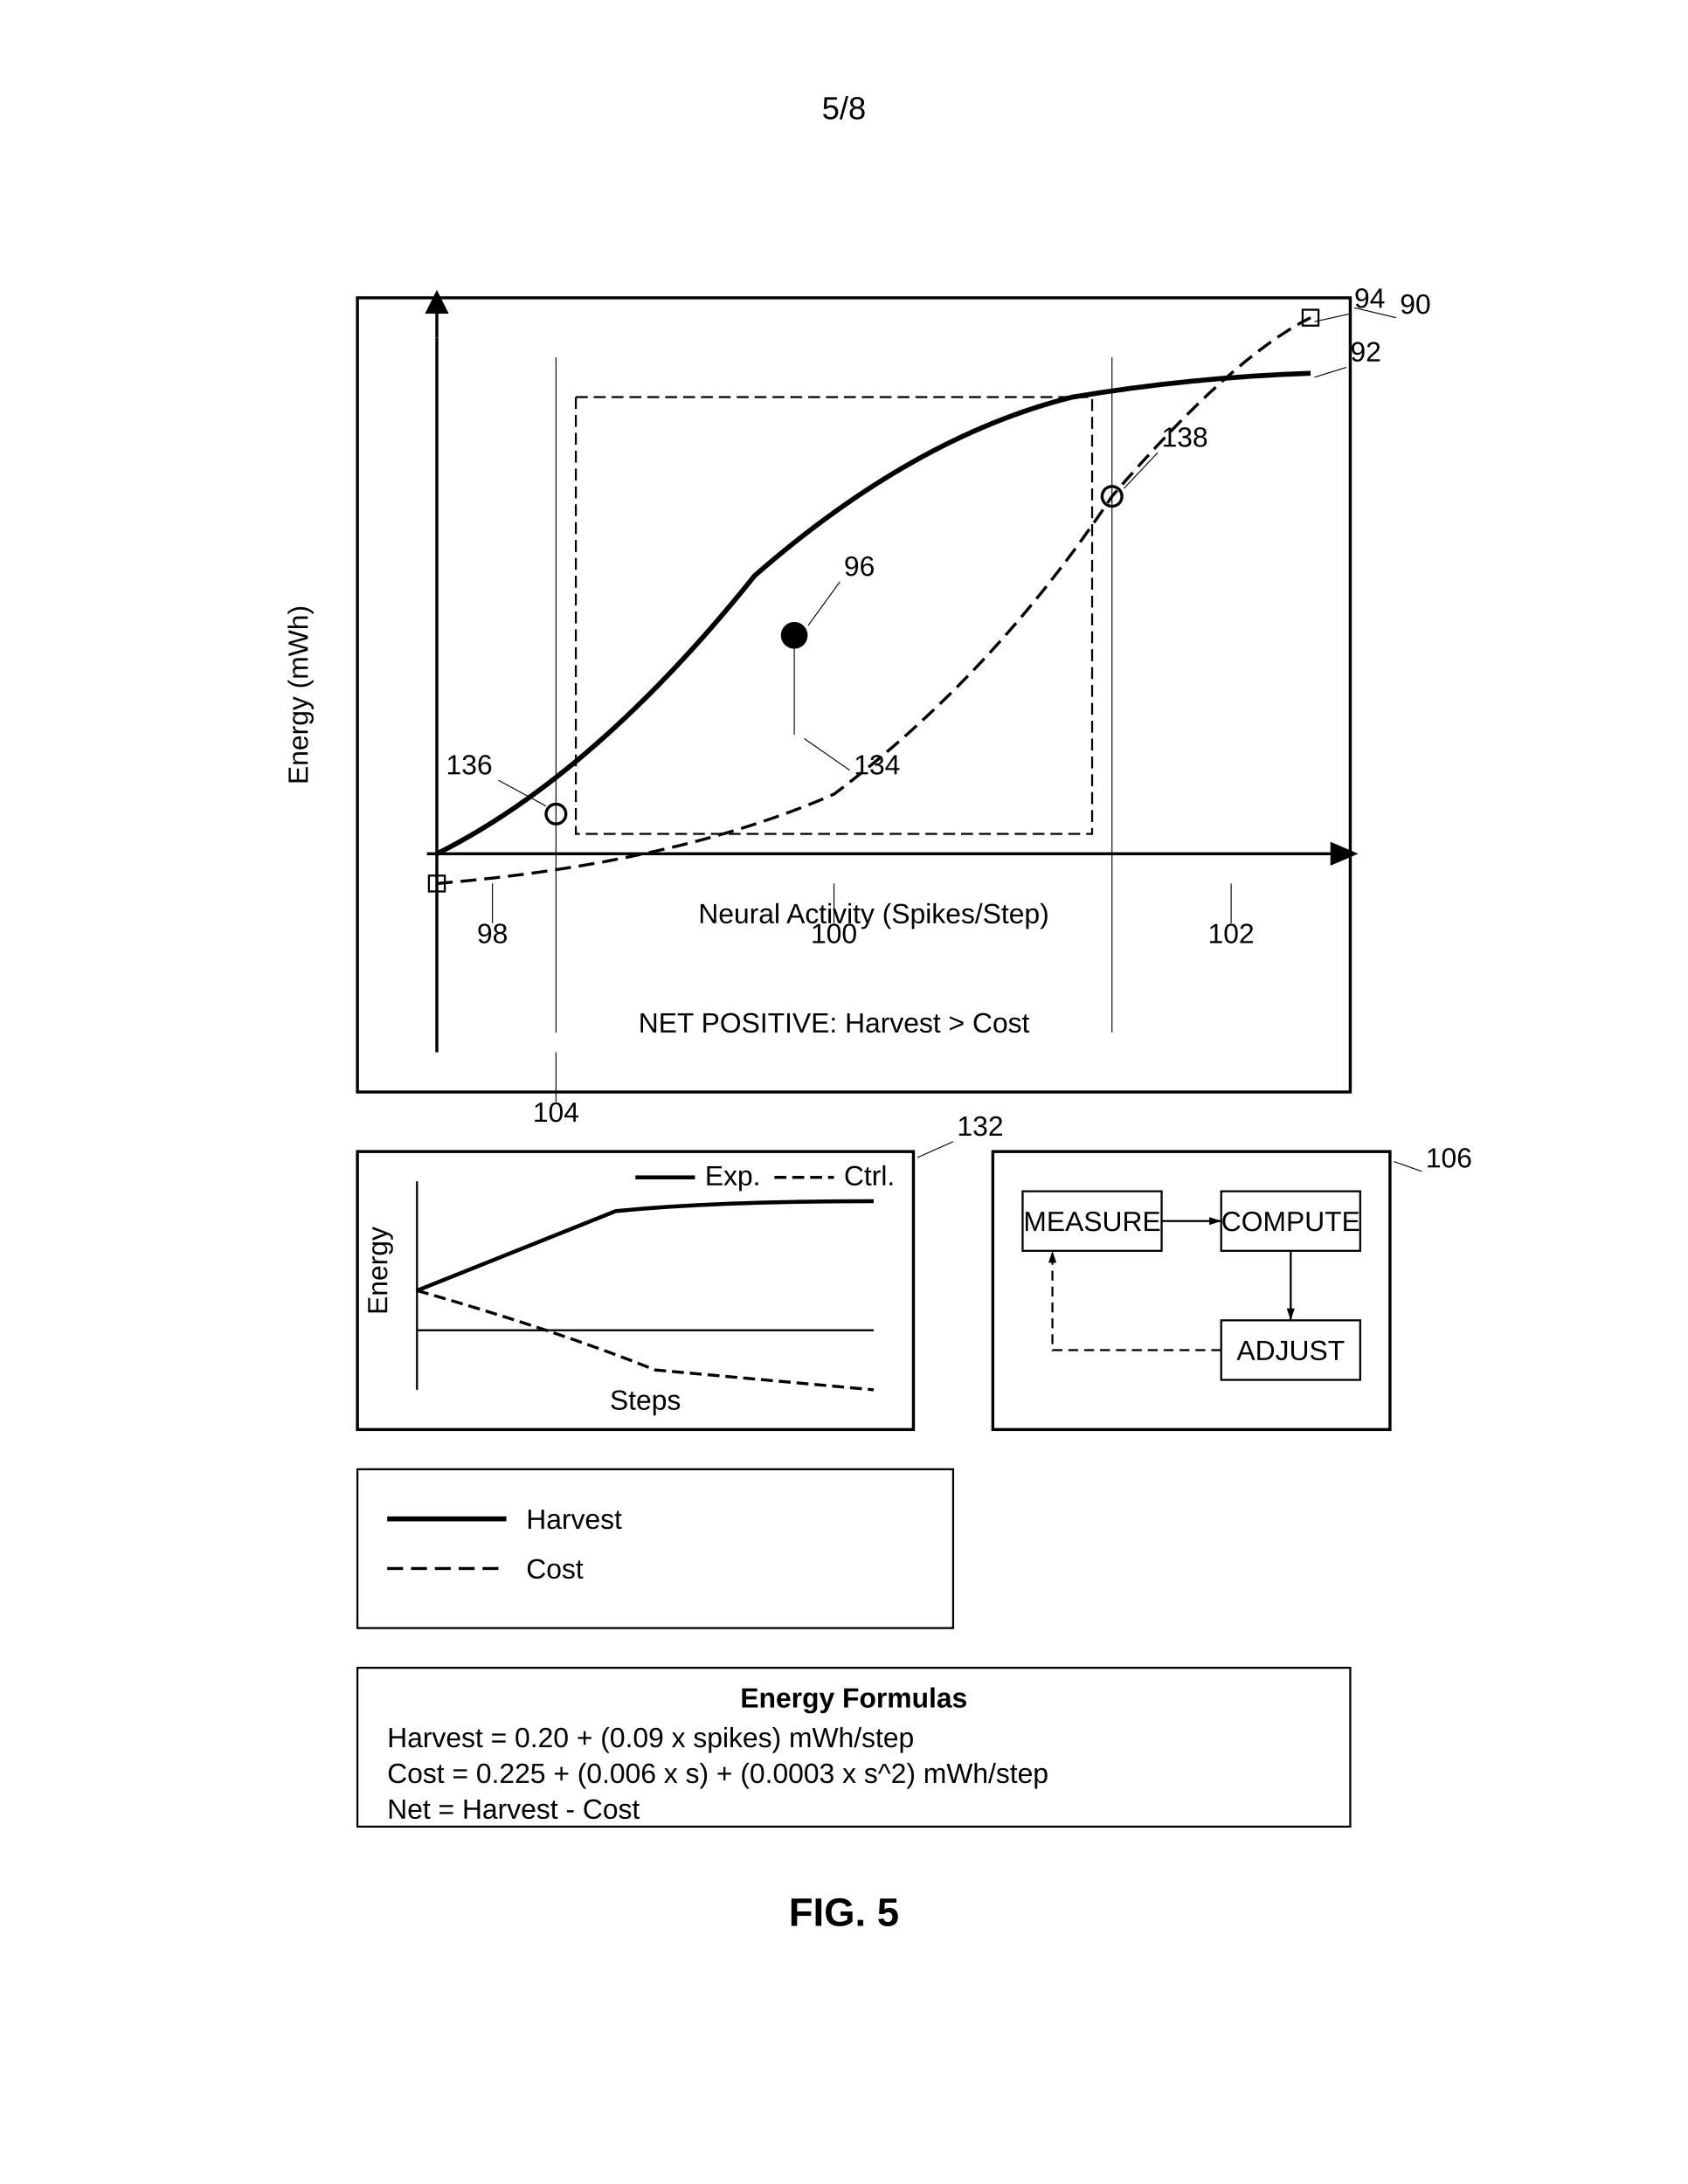
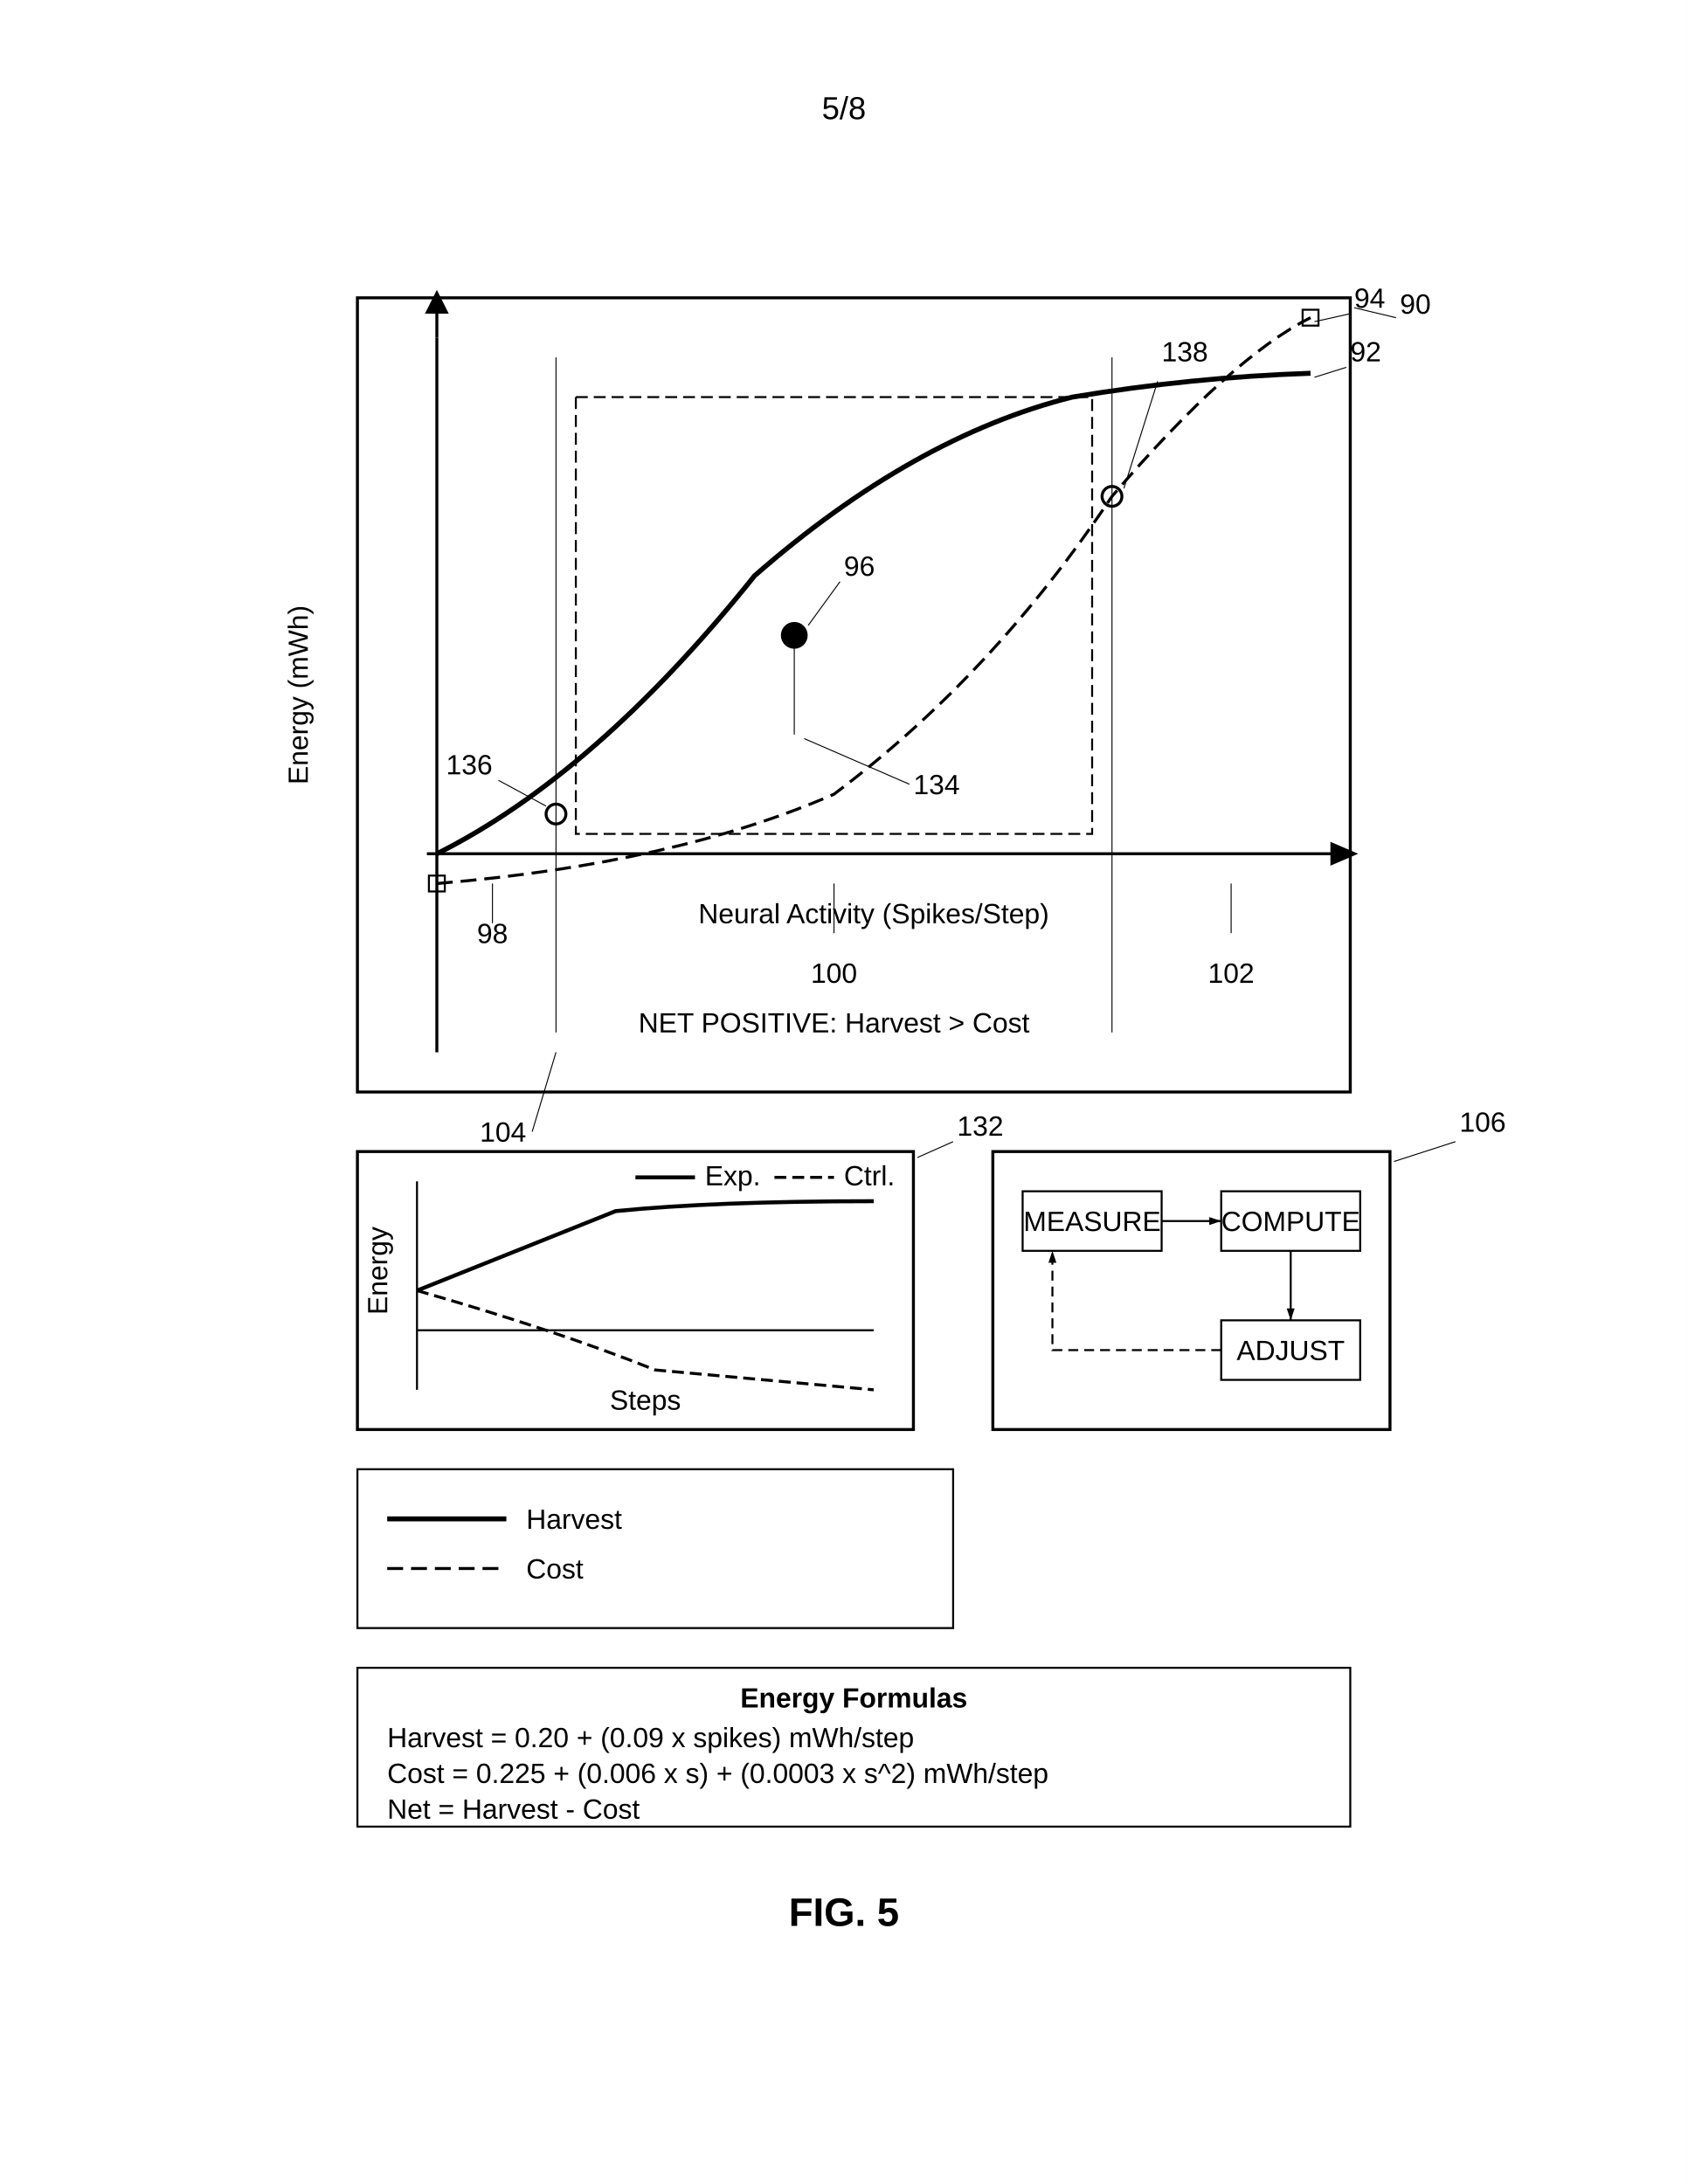
<svg xmlns="http://www.w3.org/2000/svg" width="8.5in" height="11in" viewBox="0 0 850 1100">
  <defs>
    <marker id="ah" markerWidth="6" markerHeight="4" refX="6" refY="2" orient="auto">
      <polygon points="0 0, 6 2, 0 4" fill="black" />
    </marker>
    <marker id="ah-rev" markerWidth="6" markerHeight="4" refX="0" refY="2" orient="auto">
      <polygon points="6 0, 0 2, 6 4" fill="black" />
    </marker>
  </defs>
  <rect width="100%" height="100%" fill="white" />
  <text x="425" y="60" font-family="Arial, sans-serif" font-size="16" text-anchor="middle" fill="black">5/8</text>
  <g transform="translate(0, 50)">
    <path d="M 180 100 L 680 100 L 680 500 L 180 500 Z" fill="none" stroke="black" stroke-width="1.5" />
    <rect x="216" y="391" width="8" height="8" fill="none" stroke="black" stroke-width="1" />
    <rect x="656" y="106" width="8" height="8" fill="none" stroke="black" stroke-width="1" />
    <text x="705" y="108" font-family="Arial, sans-serif" font-size="14" text-anchor="start" fill="black">90</text>
    <line x1="703" y1="110" x2="682" y2="105" stroke="black" stroke-width="0.5" />
    <line x1="220" y1="120" x2="220" y2="480" stroke="black" stroke-width="1.5" />
    <line x1="220" y1="120" x2="220" y2="102" stroke="black" stroke-width="1.5" />
    <polygon points="214 108, 220 96, 226 108" fill="black" stroke="none" />
    <line x1="220" y1="380" x2="660" y2="380" stroke="black" stroke-width="1.5" />
    <line x1="660" y1="380" x2="676" y2="380" stroke="black" stroke-width="1.5" />
    <polygon points="670 374, 684 380, 670 386" fill="black" stroke="none" />
    <text x="155" y="300" font-family="Arial, sans-serif" font-size="14" text-anchor="middle" fill="black" transform="rotate(-90, 155, 300)">Energy (mWh)</text>
    <text x="440" y="415" font-family="Arial, sans-serif" font-size="14" text-anchor="middle" fill="black">Neural Activity (Spikes/Step)</text>
    <line x1="215" y1="380" x2="220" y2="380" stroke="black" stroke-width="1.5" />
    <path d="M 220 380 Q 300 340 380 240 Q 460 170 540 150 Q 600 140 660 138" fill="none" stroke="black" stroke-width="2.5" />
    <text x="680" y="132" font-family="Arial, sans-serif" font-size="14" text-anchor="start" fill="black">92</text>
    <line x1="678" y1="135" x2="662" y2="140" stroke="black" stroke-width="0.5" />
    <path d="M 220 395 Q 340 385 420 350 Q 500 290 560 200 Q 620 130 660 110" fill="none" stroke="black" stroke-width="1.5" stroke-dasharray="8,4" />
    <text x="682" y="105" font-family="Arial, sans-serif" font-size="14" text-anchor="start" fill="black">94</text>
    <line x1="680" y1="108" x2="662" y2="112" stroke="black" stroke-width="0.5" />
    <path d="M 275 360 A 5 5 0 1 0 285 360 A 5 5 0 1 0 275 360 Z" fill="none" stroke="black" stroke-width="1.5" />
    <text x="248" y="340" font-family="Arial, sans-serif" font-size="14" text-anchor="end" fill="black">136</text>
    <line x1="251" y1="343" x2="275" y2="356" stroke="black" stroke-width="0.5" />
    <path d="M 555 200 A 5 5 0 1 0 565 200 A 5 5 0 1 0 555 200 Z" fill="none" stroke="black" stroke-width="1.5" />
-     <text x="585" y="175" font-family="Arial, sans-serif" font-size="14" text-anchor="start" fill="black">138</text>
-     <line x1="583" y1="178" x2="566" y2="196" stroke="black" stroke-width="0.5" />
+     <text x="585" y="132" font-family="Arial, sans-serif" font-size="14" text-anchor="start" fill="black">138</text>
+     <line x1="583" y1="142" x2="566" y2="196" stroke="black" stroke-width="0.5" />
    <line x1="280" y1="130" x2="280" y2="470" stroke="black" stroke-width="0.5" />
    <line x1="560" y1="130" x2="560" y2="470" stroke="black" stroke-width="0.5" />
-     <text x="280" y="515" font-family="Arial, sans-serif" font-size="14" text-anchor="middle" fill="black">104</text>
-     <line x1="280" y1="505" x2="280" y2="480" stroke="black" stroke-width="0.5" />
+     <text x="265" y="525" font-family="Arial, sans-serif" font-size="14" text-anchor="end" fill="black">104</text>
+     <line x1="268" y1="520" x2="280" y2="480" stroke="black" stroke-width="0.5" />
    <text x="248" y="425" font-family="Arial, sans-serif" font-size="14" text-anchor="middle" fill="black">98</text>
    <line x1="248" y1="415" x2="248" y2="395" stroke="black" stroke-width="0.5" />
-     <text x="420" y="425" font-family="Arial, sans-serif" font-size="14" text-anchor="middle" fill="black">100</text>
-     <line x1="420" y1="415" x2="420" y2="395" stroke="black" stroke-width="0.5" />
-     <text x="620" y="425" font-family="Arial, sans-serif" font-size="14" text-anchor="middle" fill="black">102</text>
-     <line x1="620" y1="415" x2="620" y2="395" stroke="black" stroke-width="0.5" />
+     <text x="420" y="445" font-family="Arial, sans-serif" font-size="14" text-anchor="middle" fill="black">100</text>
+     <line x1="420" y1="420" x2="420" y2="395" stroke="black" stroke-width="0.5" />
+     <text x="620" y="445" font-family="Arial, sans-serif" font-size="14" text-anchor="middle" fill="black">102</text>
+     <line x1="620" y1="420" x2="620" y2="395" stroke="black" stroke-width="0.5" />
    <rect x="290" y="150" width="260" height="220" fill="none" stroke="black" stroke-width="0.99" stroke-dasharray="6,3" />
    <text x="420" y="470" font-family="Arial, sans-serif" font-size="14" text-anchor="middle" fill="black">NET POSITIVE: Harvest &gt; Cost</text>
    <path d="M 394 270 A 6 6 0 1 0 406 270 A 6 6 0 1 0 394 270 Z" fill="black" stroke="black" stroke-width="1.5" />
    <text x="425" y="240" font-family="Arial, sans-serif" font-size="14" text-anchor="start" fill="black">96</text>
    <line x1="423" y1="243" x2="407" y2="265" stroke="black" stroke-width="0.5" />
    <line x1="400" y1="276" x2="400" y2="320" stroke="black" stroke-width="0.5" />
-     <text x="430" y="340" font-family="Arial, sans-serif" font-size="14" text-anchor="start" fill="black">134</text>
-     <line x1="428" y1="338" x2="405" y2="322" stroke="black" stroke-width="0.5" />
+     <text x="460" y="350" font-family="Arial, sans-serif" font-size="14" text-anchor="start" fill="black">134</text>
+     <line x1="458" y1="345" x2="405" y2="322" stroke="black" stroke-width="0.5" />
    <rect x="180" y="530" width="280" height="140" fill="none" stroke="black" stroke-width="1.5" />
    <line x1="210" y1="545" x2="210" y2="650" stroke="black" stroke-width="1" />
    <line x1="210" y1="620" x2="440" y2="620" stroke="black" stroke-width="1" />
    <text x="195" y="590" font-family="Arial, sans-serif" font-size="14" text-anchor="middle" fill="black" transform="rotate(-90, 195, 590)">Energy</text>
    <text x="325" y="660" font-family="Arial, sans-serif" font-size="14" text-anchor="middle" fill="black">Steps</text>
    <path d="M 210 600 Q 260 580 310 560 Q 360 555 440 555" fill="none" stroke="black" stroke-width="2" />
    <path d="M 210 600 Q 280 620 330 640 L 440 650" fill="none" stroke="black" stroke-width="1.5" stroke-dasharray="6,3" />
    <line x1="210" y1="620" x2="440" y2="620" stroke="black" stroke-width="0.5" />
    <line x1="320" y1="543" x2="350" y2="543" stroke="black" stroke-width="2" />
    <text x="355" y="547" font-family="Arial, sans-serif" font-size="14" text-anchor="start" fill="black">Exp.</text>
    <line x1="390" y1="543" x2="420" y2="543" stroke="black" stroke-width="1.5" stroke-dasharray="6,3" />
    <text x="425" y="547" font-family="Arial, sans-serif" font-size="14" text-anchor="start" fill="black">Ctrl.</text>
    <text x="482" y="522" font-family="Arial, sans-serif" font-size="14" text-anchor="start" fill="black">132</text>
    <line x1="480" y1="525" x2="462" y2="533" stroke="black" stroke-width="0.5" />
    <path d="M 500 530 L 700 530 L 700 670 L 500 670 Z" fill="none" stroke="black" stroke-width="1.5" />
    <rect x="515" y="550" width="70" height="30" fill="none" stroke="black" stroke-width="1" />
    <text x="550" y="570" font-family="Arial, sans-serif" font-size="14" text-anchor="middle" fill="black">MEASURE</text>
    <line x1="585" y1="565" x2="615" y2="565" stroke="black" stroke-width="1" marker-end="url(#ah)" />
    <rect x="615" y="550" width="70" height="30" fill="none" stroke="black" stroke-width="1" />
    <text x="650" y="570" font-family="Arial, sans-serif" font-size="14" text-anchor="middle" fill="black">COMPUTE</text>
    <line x1="650" y1="580" x2="650" y2="615" stroke="black" stroke-width="1" marker-end="url(#ah)" />
    <rect x="615" y="615" width="70" height="30" fill="none" stroke="black" stroke-width="1" />
    <text x="650" y="635" font-family="Arial, sans-serif" font-size="14" text-anchor="middle" fill="black">ADJUST</text>
    <path d="M 615 630 L 530 630 L 530 580" fill="none" stroke="black" stroke-width="1" stroke-dasharray="5,3" marker-end="url(#ah)" />
-     <text x="718" y="538" font-family="Arial, sans-serif" font-size="14" text-anchor="start" fill="black">106</text>
-     <line x1="716" y1="540" x2="702" y2="535" stroke="black" stroke-width="0.5" />
+     <text x="735" y="520" font-family="Arial, sans-serif" font-size="14" text-anchor="start" fill="black">106</text>
+     <line x1="733" y1="525" x2="702" y2="535" stroke="black" stroke-width="0.5" />
    <rect x="180" y="690" width="300" height="80" fill="none" stroke="black" stroke-width="1" />
    <line x1="195" y1="715" x2="255" y2="715" stroke="black" stroke-width="2.5" />
    <text x="265" y="720" font-family="Arial, sans-serif" font-size="14" text-anchor="start" fill="black">Harvest</text>
    <line x1="195" y1="740" x2="255" y2="740" stroke="black" stroke-width="1.5" stroke-dasharray="8,4" />
    <text x="265" y="745" font-family="Arial, sans-serif" font-size="14" text-anchor="start" fill="black">Cost</text>
    <rect x="180" y="790" width="500" height="80" fill="none" stroke="black" stroke-width="1" />
    <text x="430" y="810" font-family="Arial, sans-serif" font-size="14" font-weight="bold" text-anchor="middle" fill="black">Energy Formulas</text>
    <text x="195" y="830" font-family="Arial, sans-serif" font-size="14" text-anchor="start" fill="black">Harvest = 0.20 + (0.09 x spikes) mWh/step</text>
    <text x="195" y="848" font-family="Arial, sans-serif" font-size="14" text-anchor="start" fill="black">Cost = 0.225 + (0.006 x s) + (0.0003 x s^2) mWh/step</text>
    <text x="195" y="866" font-family="Arial, sans-serif" font-size="14" text-anchor="start" fill="black">Net = Harvest - Cost</text>
    <text x="425" y="920" font-family="Arial, sans-serif" font-size="20" font-weight="bold" text-anchor="middle" fill="black">FIG. 5</text>
  </g>
</svg>
